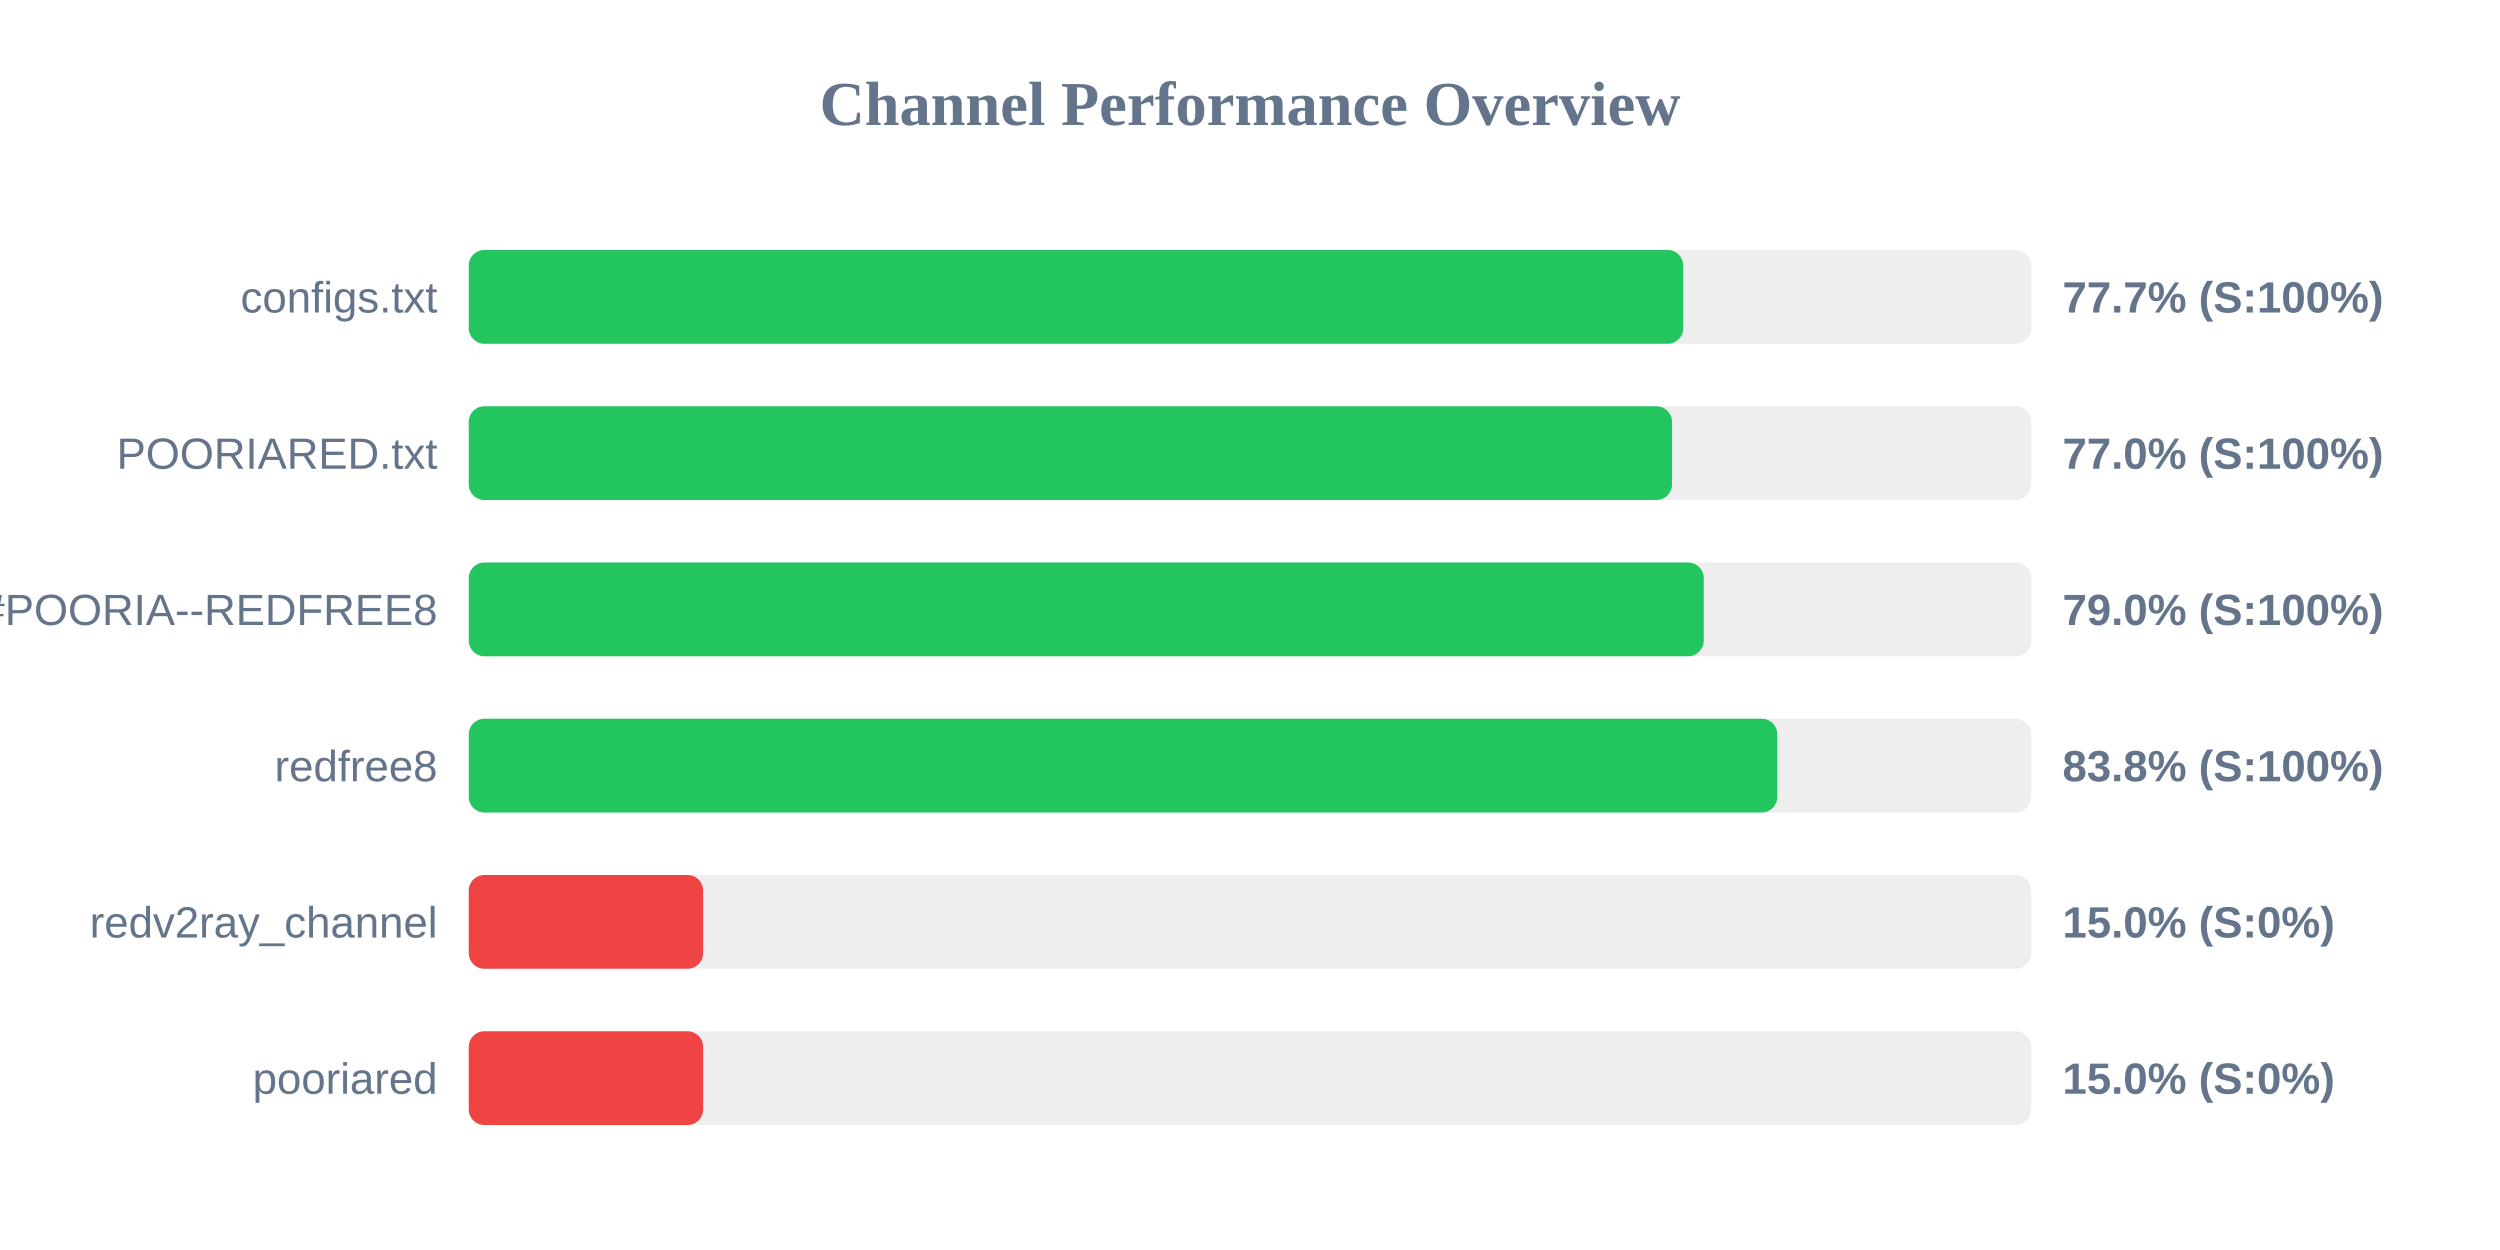
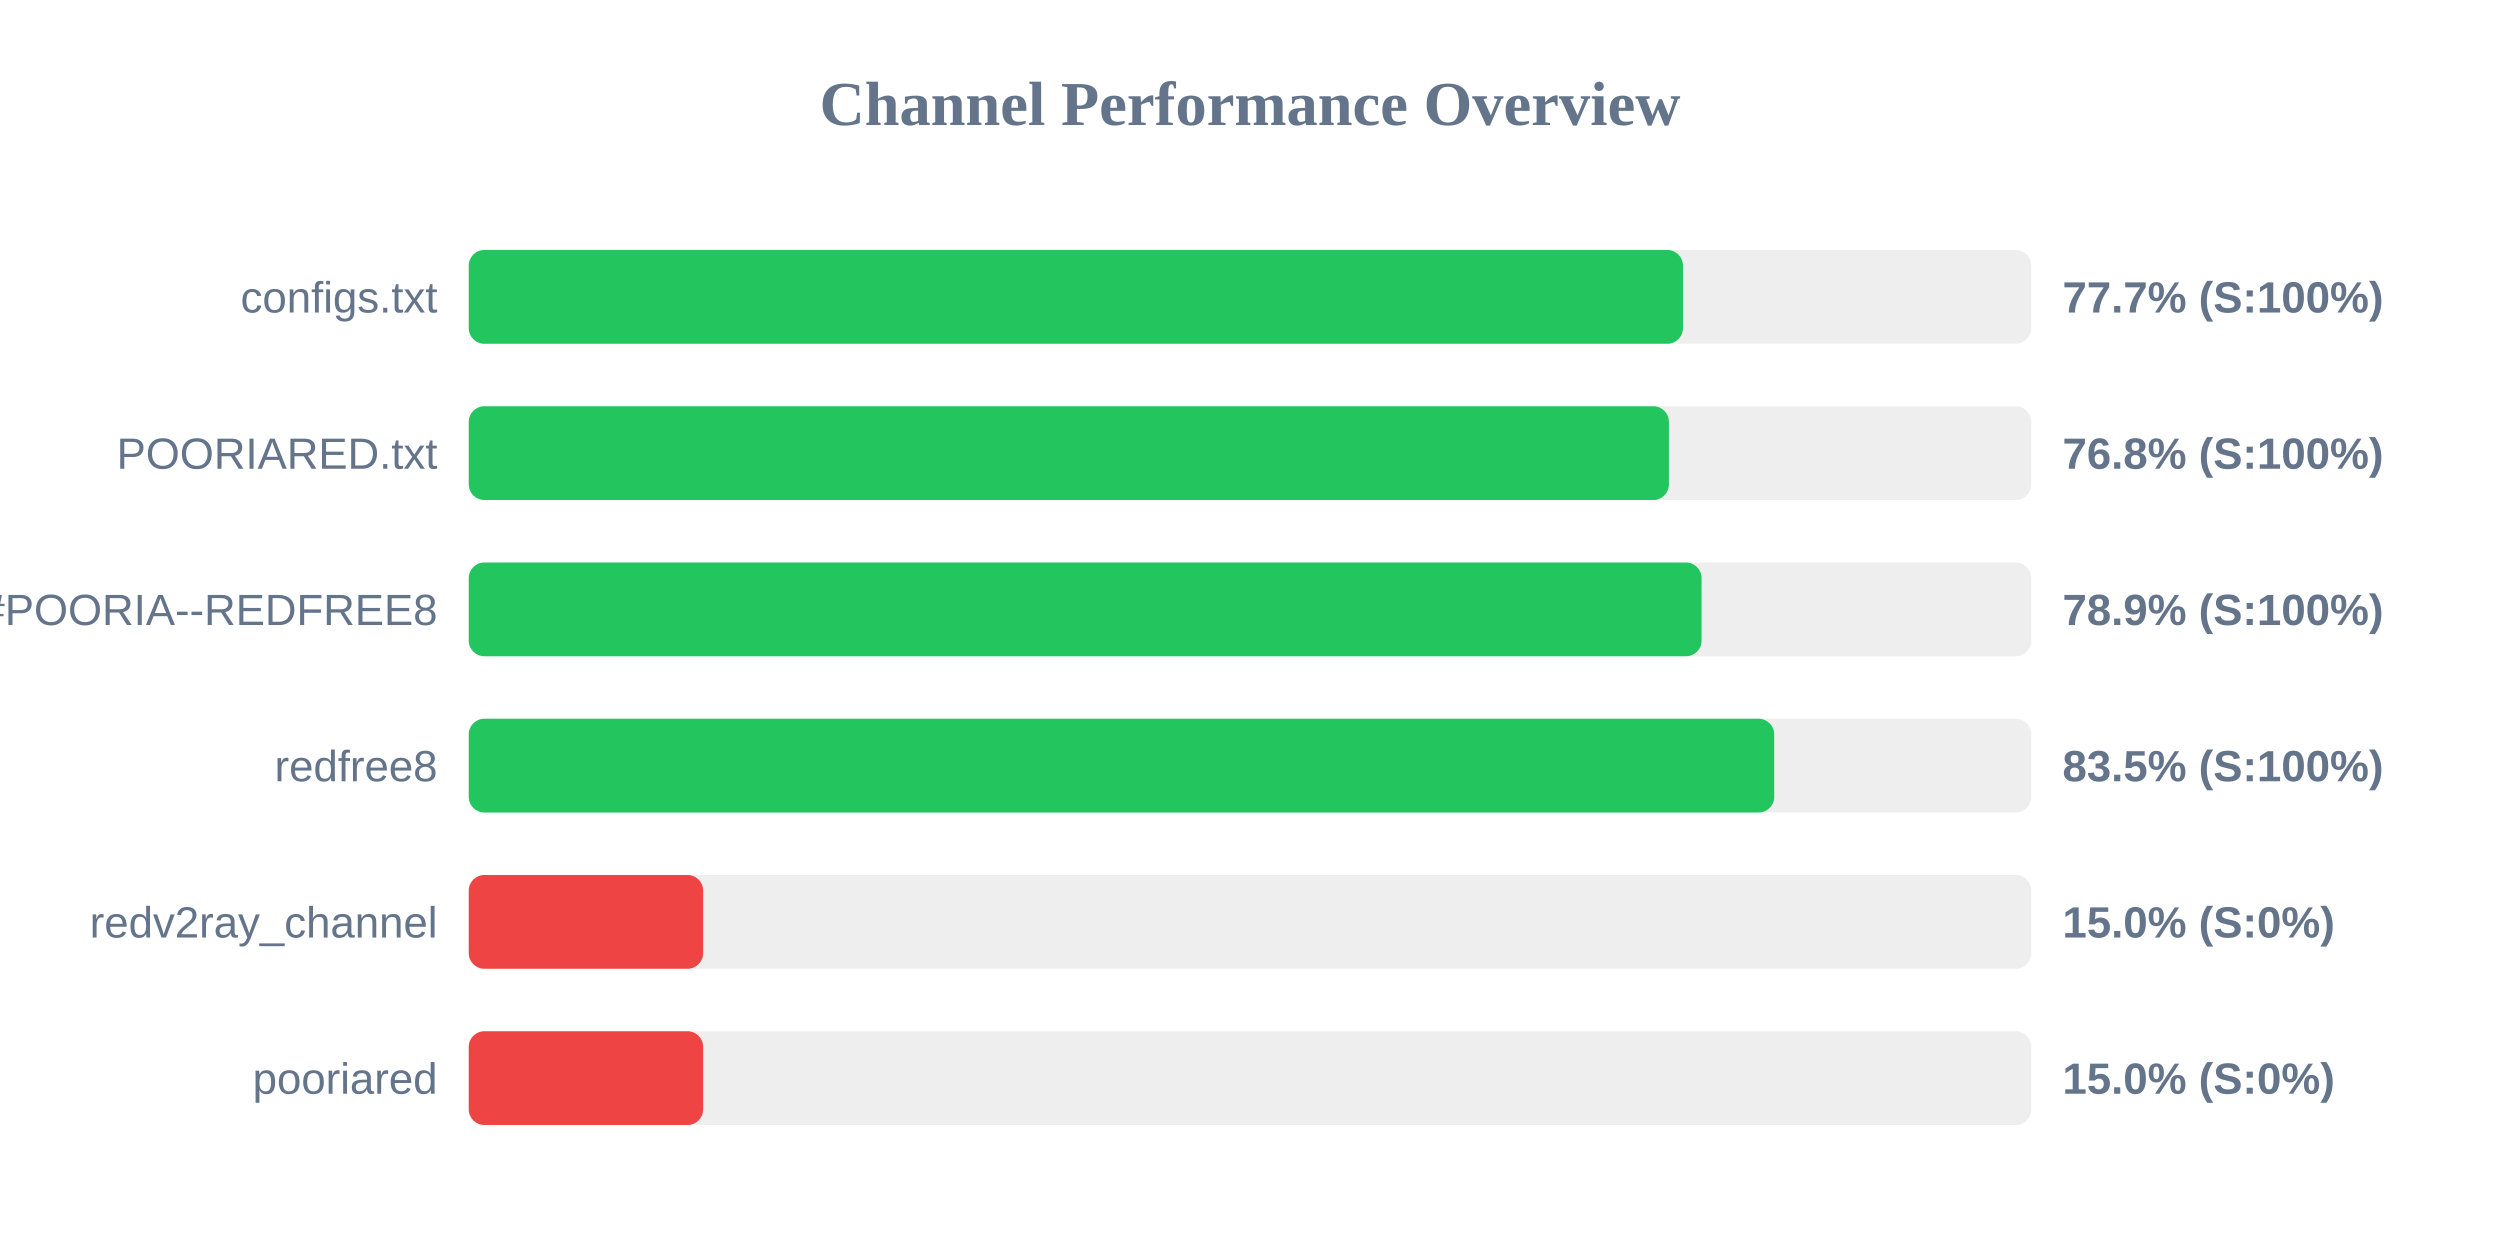
<svg xmlns="http://www.w3.org/2000/svg" width="800" height="400" version="1.1">
  <style>
        .row { font: 14px Arial; fill: #64748b; }
        .score { font: bold 14px Arial; fill: #64748b; }
    </style>
  <text x="400" y="40" text-anchor="middle" font-size="20px" font-weight="bold" fill="#64748b">Channel Performance Overview</text>
  <rect x="150" y="80" width="500" height="30" fill="#eee" rx="5" />
-   <rect x="150" y="80" width="388.65" height="30" fill="#22c55e" rx="5" />
+   <rect x="150" y="80" width="388.55" height="30" fill="#22c55e" rx="5" />
  <text x="140" y="100" text-anchor="end" class="row">configs.txt</text>
  <text x="660" y="100" text-anchor="start" class="score">77.7% (S:100%)</text>
  <rect x="150" y="130" width="500" height="30" fill="#eee" rx="5" />
-   <rect x="150" y="130" width="385.05" height="30" fill="#22c55e" rx="5" />
+   <rect x="150" y="130" width="384.05" height="30" fill="#22c55e" rx="5" />
  <text x="140" y="150" text-anchor="end" class="row">POORIARED.txt</text>
-   <text x="660" y="150" text-anchor="start" class="score">77.0% (S:100%)</text>
+   <text x="660" y="150" text-anchor="start" class="score">76.8% (S:100%)</text>
  <rect x="150" y="180" width="500" height="30" fill="#eee" rx="5" />
-   <rect x="150" y="180" width="395.2" height="30" fill="#22c55e" rx="5" />
+   <rect x="150" y="180" width="394.5" height="30" fill="#22c55e" rx="5" />
  <text x="140" y="200" text-anchor="end" class="row">POORIA--REDFREE8.txt#POORIA--REDFREE8</text>
-   <text x="660" y="200" text-anchor="start" class="score">79.0% (S:100%)</text>
+   <text x="660" y="200" text-anchor="start" class="score">78.9% (S:100%)</text>
  <rect x="150" y="230" width="500" height="30" fill="#eee" rx="5" />
-   <rect x="150" y="230" width="418.75" height="30" fill="#22c55e" rx="5" />
+   <rect x="150" y="230" width="417.75" height="30" fill="#22c55e" rx="5" />
  <text x="140" y="250" text-anchor="end" class="row">redfree8</text>
-   <text x="660" y="250" text-anchor="start" class="score">83.8% (S:100%)</text>
+   <text x="660" y="250" text-anchor="start" class="score">83.5% (S:100%)</text>
  <rect x="150" y="280" width="500" height="30" fill="#eee" rx="5" />
  <rect x="150" y="280" width="75.0" height="30" fill="#ef4444" rx="5" />
  <text x="140" y="300" text-anchor="end" class="row">redv2ray_channel</text>
  <text x="660" y="300" text-anchor="start" class="score">15.0% (S:0%)</text>
  <rect x="150" y="330" width="500" height="30" fill="#eee" rx="5" />
  <rect x="150" y="330" width="75.0" height="30" fill="#ef4444" rx="5" />
  <text x="140" y="350" text-anchor="end" class="row">pooriared</text>
  <text x="660" y="350" text-anchor="start" class="score">15.0% (S:0%)</text>
</svg>
